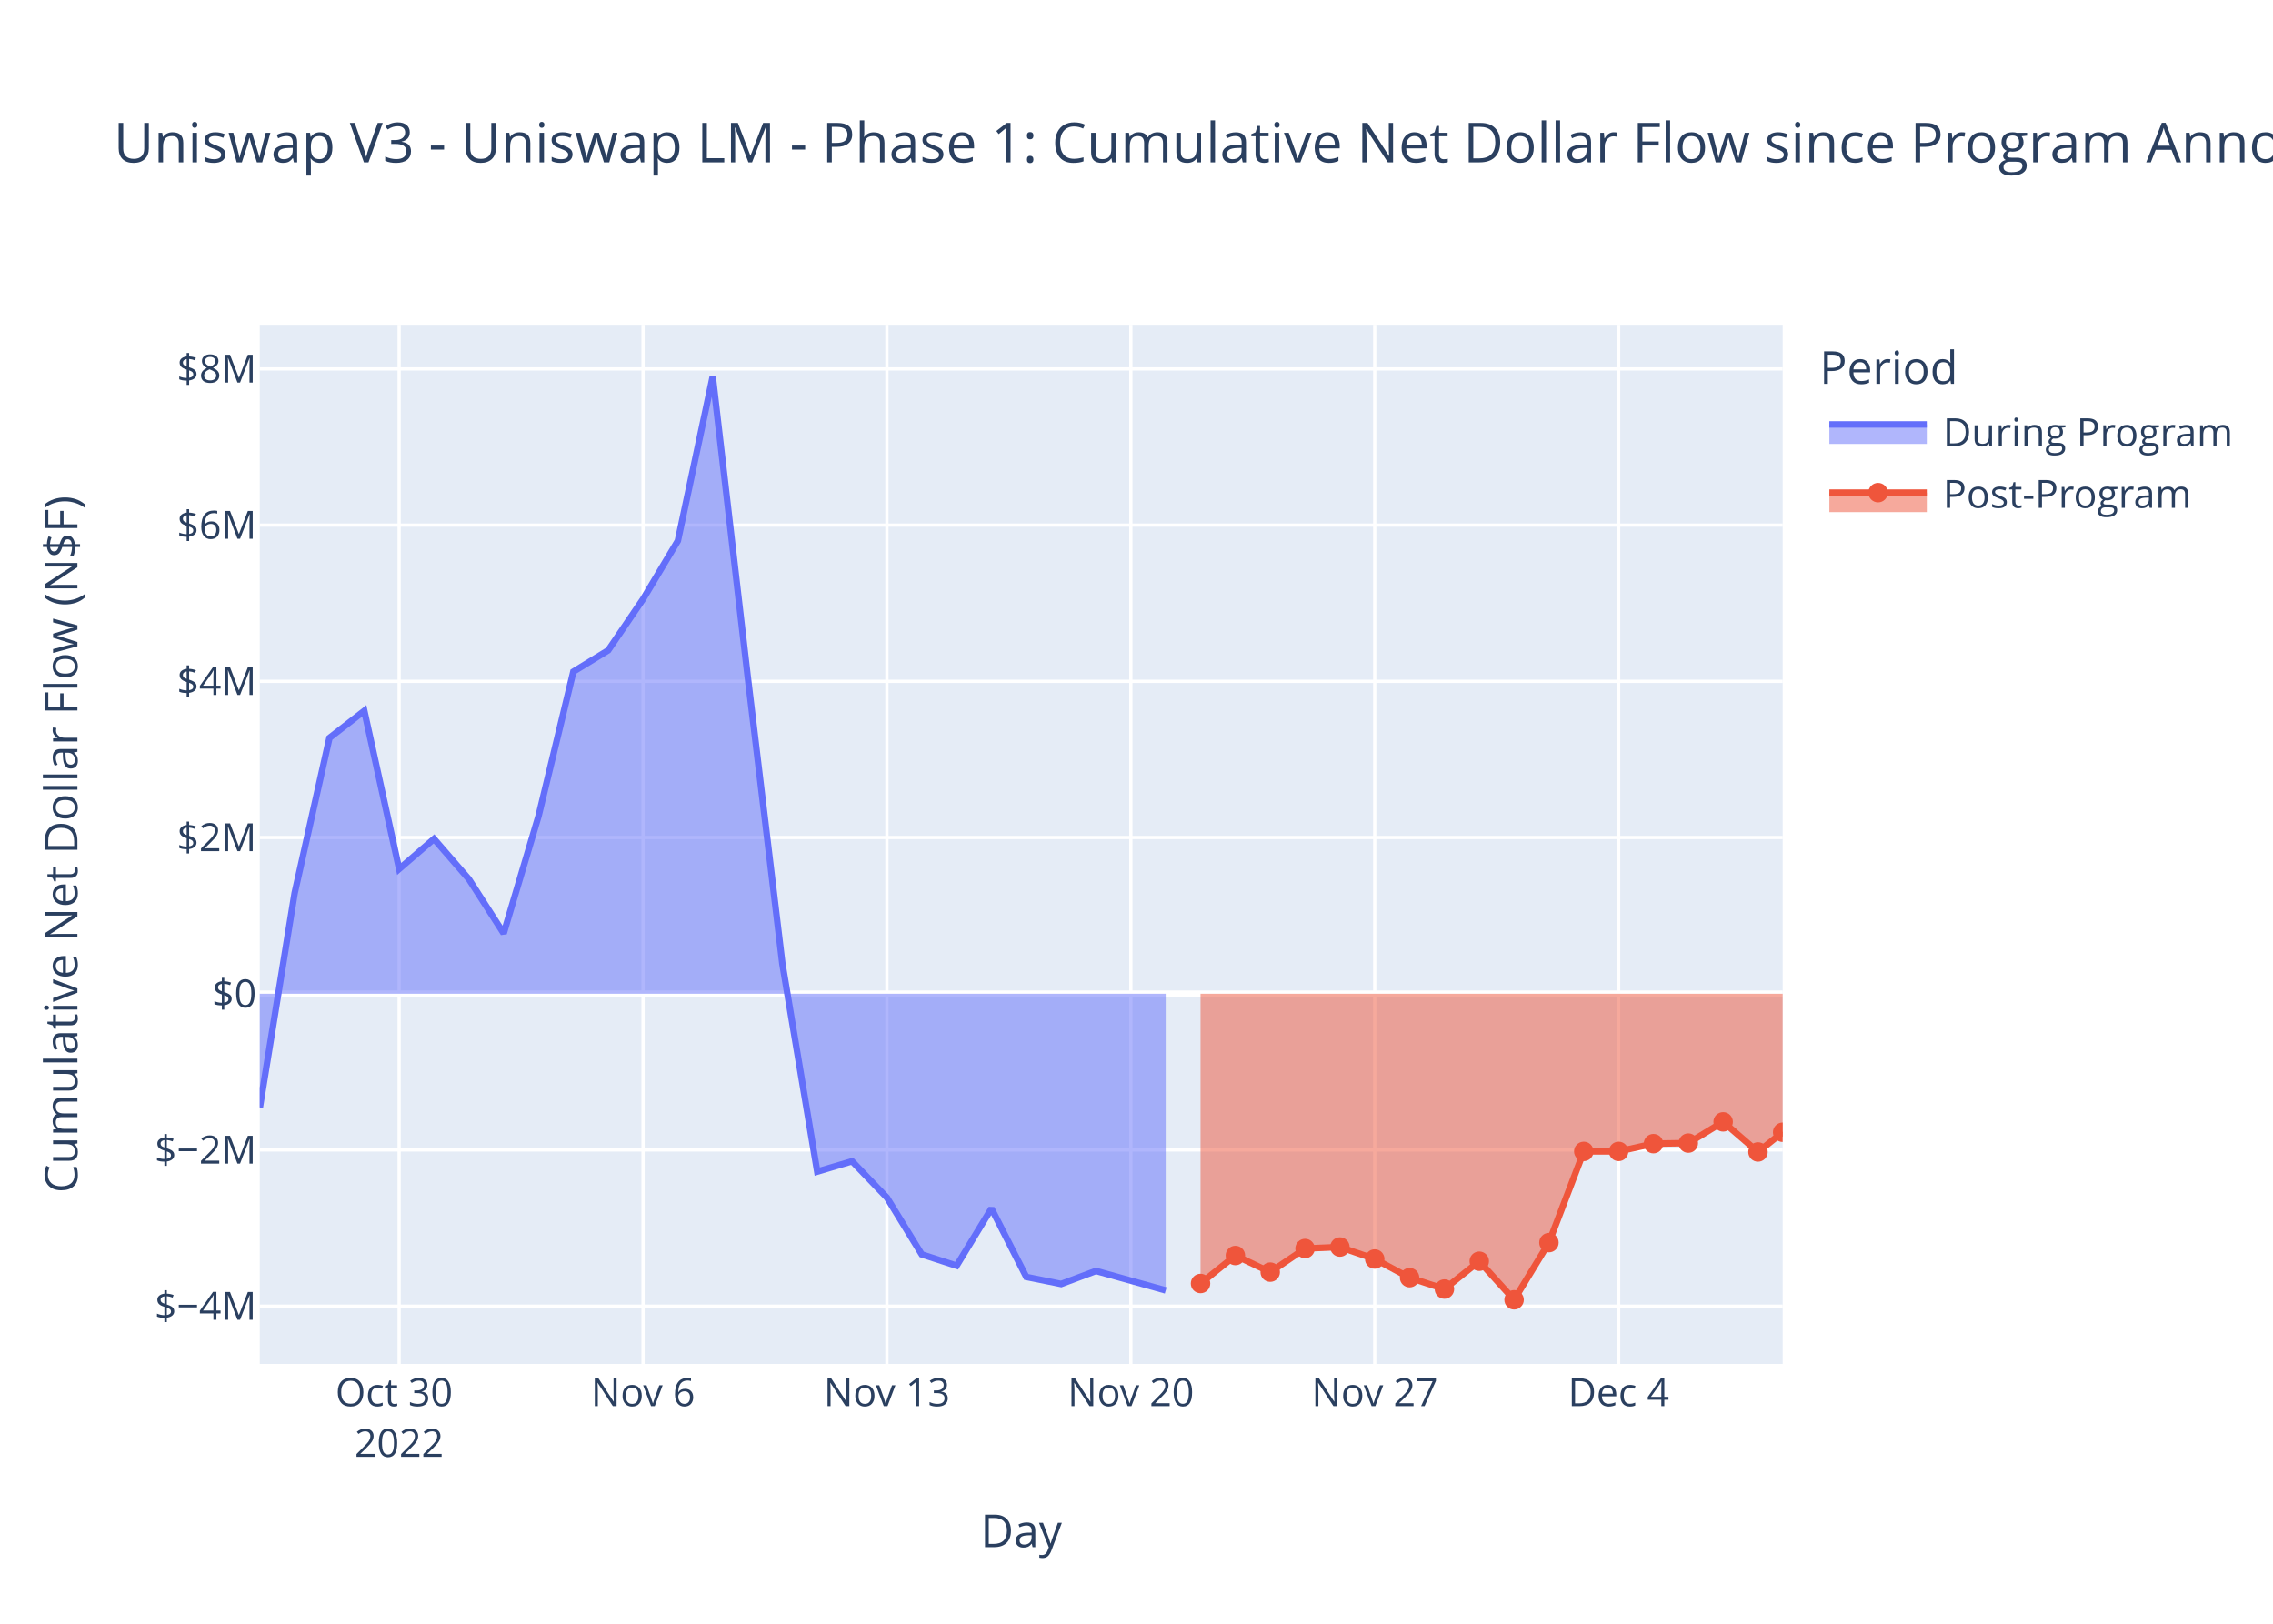
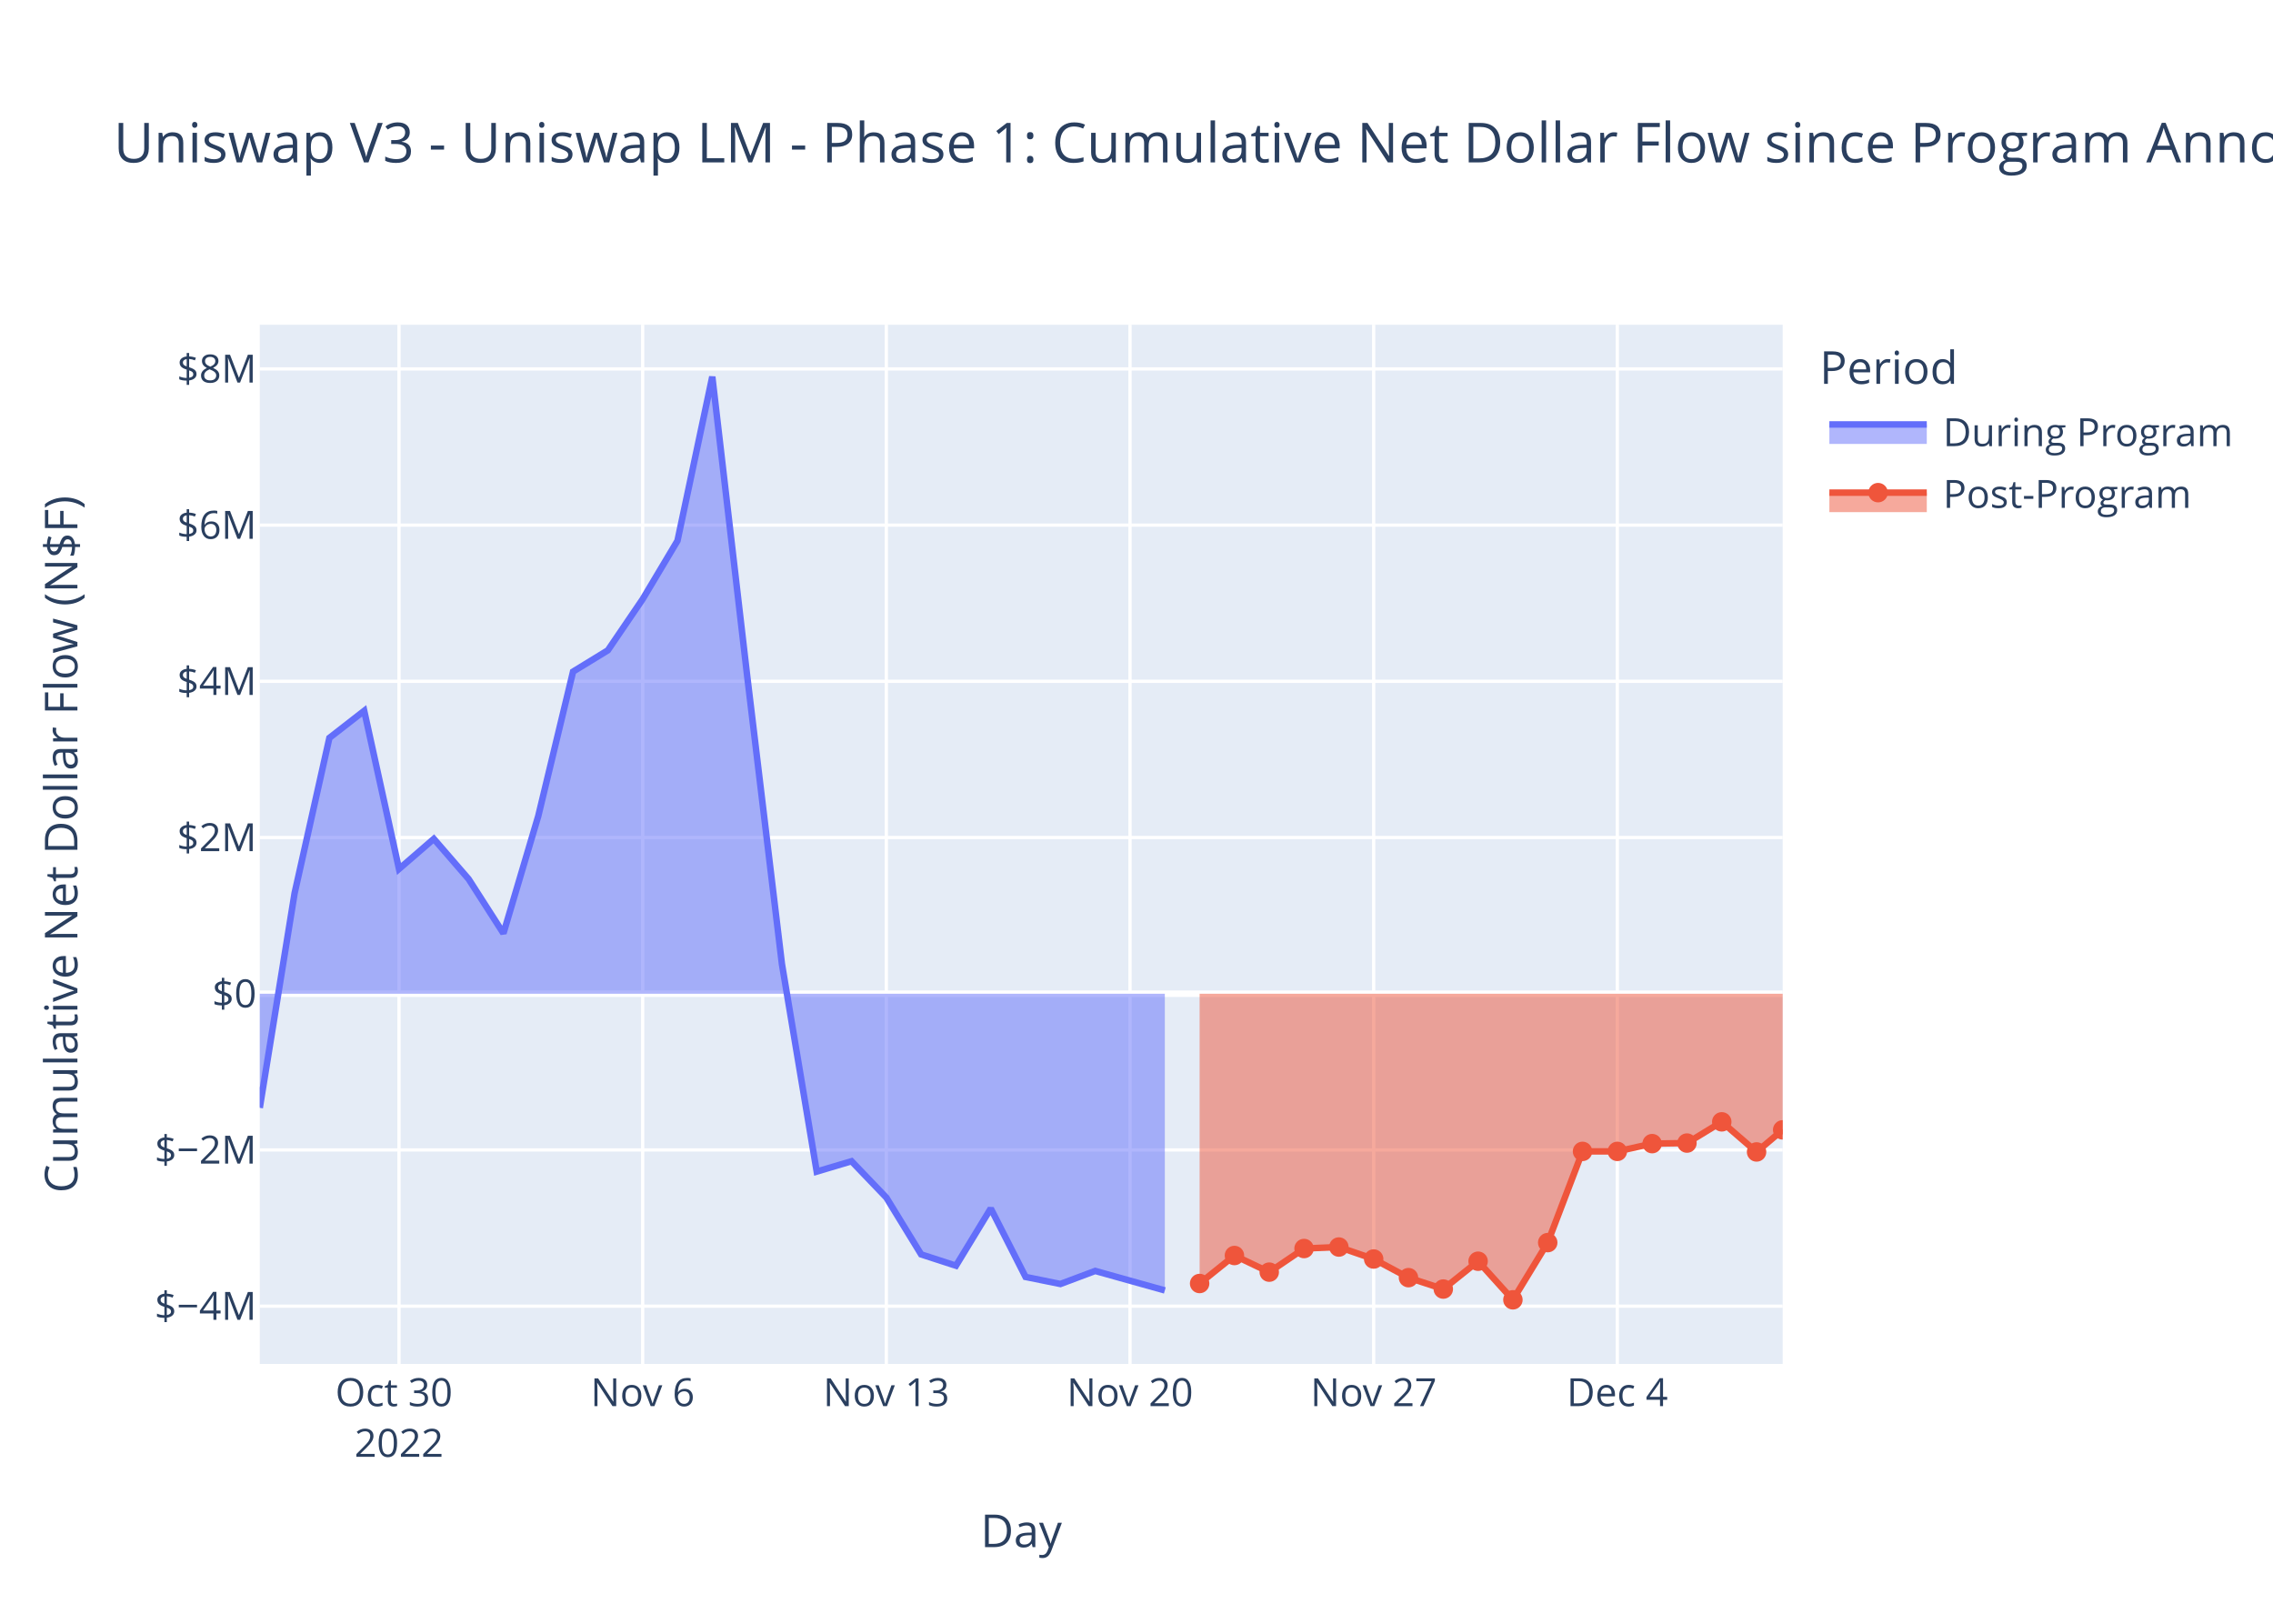
<svg xmlns="http://www.w3.org/2000/svg" class="main-svg" width="700" height="500" style="" viewBox="0 0 700 500">
  <rect x="0" y="0" width="700" height="500" style="fill: rgb(255, 255, 255); fill-opacity: 1;" />
-   <defs id="defs-8185e9">
+   <defs id="defs-d5b0d1">
    <g class="clips">
-       <clipPath id="clip8185e9xyplot" class="plotclip">
+       <clipPath id="clipd5b0d1xyplot" class="plotclip">
        <rect width="469" height="320" />
      </clipPath>
-       <clipPath class="axesclip" id="clip8185e9x">
+       <clipPath class="axesclip" id="clipd5b0d1x">
        <rect x="80" y="0" width="469" height="500" />
      </clipPath>
-       <clipPath class="axesclip" id="clip8185e9y">
+       <clipPath class="axesclip" id="clipd5b0d1y">
        <rect x="0" y="100" width="700" height="320" />
      </clipPath>
-       <clipPath class="axesclip" id="clip8185e9xy">
+       <clipPath class="axesclip" id="clipd5b0d1xy">
        <rect x="80" y="100" width="469" height="320" />
      </clipPath>
    </g>
    <g class="gradients" />
    <g class="patterns" />
  </defs>
  <g class="bglayer">
    <rect class="bg" x="80" y="100" width="469" height="320" style="fill: rgb(229, 236, 246); fill-opacity: 1; stroke-width: 0;" />
  </g>
  <g class="layer-below">
    <g class="imagelayer" />
    <g class="shapelayer" />
  </g>
  <g class="cartesianlayer">
    <g class="subplot xy">
      <g class="layer-subplot">
        <g class="shapelayer" />
        <g class="imagelayer" />
      </g>
      <g class="minor-gridlayer">
        <g class="x" />
        <g class="y" />
      </g>
      <g class="gridlayer">
        <g class="x">
-           <path class="xgrid crisp" transform="translate(122.92,0)" d="M0,100v320" style="stroke: rgb(255, 255, 255); stroke-opacity: 1; stroke-width: 1px;" />
-           <path class="xgrid crisp" transform="translate(198.03,0)" d="M0,100v320" style="stroke: rgb(255, 255, 255); stroke-opacity: 1; stroke-width: 1px;" />
-           <path class="xgrid crisp" transform="translate(273.14,0)" d="M0,100v320" style="stroke: rgb(255, 255, 255); stroke-opacity: 1; stroke-width: 1px;" />
-           <path class="xgrid crisp" transform="translate(348.26,0)" d="M0,100v320" style="stroke: rgb(255, 255, 255); stroke-opacity: 1; stroke-width: 1px;" />
-           <path class="xgrid crisp" transform="translate(423.37,0)" d="M0,100v320" style="stroke: rgb(255, 255, 255); stroke-opacity: 1; stroke-width: 1px;" />
-           <path class="xgrid crisp" transform="translate(498.48,0)" d="M0,100v320" style="stroke: rgb(255, 255, 255); stroke-opacity: 1; stroke-width: 1px;" />
+           <path class="xgrid crisp" transform="translate(122.88,0)" d="M0,100v320" style="stroke: rgb(255, 255, 255); stroke-opacity: 1; stroke-width: 1px;" />
+           <path class="xgrid crisp" transform="translate(197.92,0)" d="M0,100v320" style="stroke: rgb(255, 255, 255); stroke-opacity: 1; stroke-width: 1px;" />
+           <path class="xgrid crisp" transform="translate(272.96,0)" d="M0,100v320" style="stroke: rgb(255, 255, 255); stroke-opacity: 1; stroke-width: 1px;" />
+           <path class="xgrid crisp" transform="translate(348,0)" d="M0,100v320" style="stroke: rgb(255, 255, 255); stroke-opacity: 1; stroke-width: 1px;" />
+           <path class="xgrid crisp" transform="translate(423.04,0)" d="M0,100v320" style="stroke: rgb(255, 255, 255); stroke-opacity: 1; stroke-width: 1px;" />
+           <path class="xgrid crisp" transform="translate(498.08,0)" d="M0,100v320" style="stroke: rgb(255, 255, 255); stroke-opacity: 1; stroke-width: 1px;" />
        </g>
        <g class="y">
          <path class="ygrid crisp" transform="translate(0,402.21)" d="M80,0h469" style="stroke: rgb(255, 255, 255); stroke-opacity: 1; stroke-width: 1px;" />
          <path class="ygrid crisp" transform="translate(0,354.1)" d="M80,0h469" style="stroke: rgb(255, 255, 255); stroke-opacity: 1; stroke-width: 1px;" />
          <path class="ygrid crisp" transform="translate(0,257.9)" d="M80,0h469" style="stroke: rgb(255, 255, 255); stroke-opacity: 1; stroke-width: 1px;" />
          <path class="ygrid crisp" transform="translate(0,209.8)" d="M80,0h469" style="stroke: rgb(255, 255, 255); stroke-opacity: 1; stroke-width: 1px;" />
          <path class="ygrid crisp" transform="translate(0,161.7)" d="M80,0h469" style="stroke: rgb(255, 255, 255); stroke-opacity: 1; stroke-width: 1px;" />
          <path class="ygrid crisp" transform="translate(0,113.6)" d="M80,0h469" style="stroke: rgb(255, 255, 255); stroke-opacity: 1; stroke-width: 1px;" />
        </g>
      </g>
      <g class="zerolinelayer">
        <path class="yzl zl crisp" transform="translate(0,306)" d="M80,0h469" style="stroke: rgb(255, 255, 255); stroke-opacity: 1; stroke-width: 2px;" />
      </g>
      <path class="xlines-below" />
      <path class="ylines-below" />
      <g class="overlines-below" />
      <g class="xaxislayer-below" />
      <g class="yaxislayer-below" />
      <g class="overaxes-below" />
-       <g class="plot" transform="translate(80,100)" clip-path="url(#clip8185e9xyplot)">
+       <g class="plot" transform="translate(80,100)" clip-path="url(#clipd5b0d1xyplot)">
        <g class="scatterlayer mlayer">
-           <g class="trace scatter trace8e13f9" style="stroke-miterlimit: 2;">
+           <g class="trace scatter tracee5d42f" style="stroke-miterlimit: 2;">
            <g class="fills">
              <g>
-                 <path class="js-fill" d="M278.99,206L0,206L0,241.14L10.73,175.06L21.46,127.22L32.19,118.88L42.92,167.58L53.65,158.31L64.38,170.69L75.11,187.41L85.84,151.31L96.57,106.81L107.3,100.25L118.03,84.49L128.76,66.52L139.49,16L150.22,107.94L160.95,196.82L171.68,260.77L182.41,257.58L193.14,268.77L203.87,286.27L214.61,289.75L225.34,272.13L236.07,293.21L246.8,295.38L257.53,291.36L278.99,297.36" style="fill: rgb(99, 110, 250); fill-opacity: 0.5; stroke-width: 0;" />
+                 <path class="js-fill" d="M278.72,206L0,206L0,241.14L10.72,175.06L21.44,127.22L32.16,118.88L42.88,167.58L53.6,158.31L64.32,170.69L75.04,187.41L85.76,151.31L96.48,106.81L107.2,100.25L117.92,84.49L128.64,66.52L139.36,16L150.08,107.94L160.8,196.82L171.52,260.77L182.24,257.58L192.96,268.77L203.68,286.27L214.4,289.75L225.12,272.13L235.84,293.21L246.56,295.38L257.28,291.36L278.72,297.36" style="fill: rgb(99, 110, 250); fill-opacity: 0.5; stroke-width: 0;" />
              </g>
            </g>
            <g class="errorbars" />
            <g class="lines">
-               <path class="js-line" d="M0,241.14L10.73,175.06L21.46,127.22L32.19,118.88L42.92,167.58L53.65,158.31L64.38,170.69L75.11,187.41L85.84,151.31L96.57,106.81L107.3,100.25L118.03,84.49L128.76,66.52L139.49,16L150.22,107.94L160.95,196.82L171.68,260.77L182.41,257.58L193.14,268.77L203.87,286.27L214.61,289.75L225.34,272.13L236.07,293.21L246.8,295.38L257.53,291.36L278.99,297.36" style="vector-effect: non-scaling-stroke; fill: none; stroke: rgb(99, 110, 250); stroke-opacity: 1; stroke-width: 2px; opacity: 1;" />
+               <path class="js-line" d="M0,241.14L10.72,175.06L21.44,127.22L32.16,118.88L42.88,167.58L53.6,158.31L64.32,170.69L75.04,187.41L85.76,151.31L96.48,106.81L107.2,100.25L117.92,84.49L128.64,66.52L139.36,16L150.08,107.94L160.8,196.82L171.52,260.77L182.24,257.58L192.96,268.77L203.68,286.27L214.4,289.75L225.12,272.13L235.84,293.21L246.56,295.38L257.28,291.36L278.72,297.36" style="vector-effect: non-scaling-stroke; fill: none; stroke: rgb(99, 110, 250); stroke-opacity: 1; stroke-width: 2px; opacity: 1;" />
            </g>
            <g class="points" />
            <g class="text" />
          </g>
-           <g class="trace scatter tracec8030c" style="stroke-miterlimit: 2;">
+           <g class="trace scatter trace8ed6f6" style="stroke-miterlimit: 2;">
            <g class="fills">
              <g>
-                 <path class="js-fill" d="M469,206L289.72,206L289.72,295.23L300.45,286.61L311.18,291.73L321.91,284.46L332.64,284L343.37,287.69L354.1,293.43L364.83,296.94L375.56,288.37L386.29,300.25L397.02,282.64L407.75,254.55L418.48,254.55L429.21,252.16L439.94,251.99L450.67,245.45L461.4,254.72L469,248.65" style="fill: rgb(239, 85, 59); fill-opacity: 0.5; stroke-width: 0;" />
+                 <path class="js-fill" d="M469,206L289.44,206L289.44,295.23L300.16,286.61L310.88,291.73L321.6,284.46L332.32,284L343.04,287.69L353.76,293.43L364.48,296.94L375.2,288.37L385.92,300.25L396.64,282.64L407.36,254.55L418.08,254.55L428.8,252.16L439.52,251.99L450.24,245.45L460.96,254.72L469,247.92" style="fill: rgb(239, 85, 59); fill-opacity: 0.5; stroke-width: 0;" />
              </g>
            </g>
            <g class="errorbars" />
            <g class="lines">
-               <path class="js-line" d="M289.72,295.23L300.45,286.61L311.18,291.73L321.91,284.46L332.64,284L343.37,287.69L354.1,293.43L364.83,296.94L375.56,288.37L386.29,300.25L397.02,282.64L407.75,254.55L418.48,254.55L429.21,252.16L439.94,251.99L450.67,245.45L461.4,254.72L469,248.65" style="vector-effect: non-scaling-stroke; fill: none; stroke: rgb(239, 85, 59); stroke-opacity: 1; stroke-width: 2px; opacity: 1;" />
+               <path class="js-line" d="M289.44,295.23L300.16,286.61L310.88,291.73L321.6,284.46L332.32,284L343.04,287.69L353.76,293.43L364.48,296.94L375.2,288.37L385.92,300.25L396.64,282.64L407.36,254.55L418.08,254.55L428.8,252.16L439.52,251.99L450.24,245.45L460.96,254.72L469,247.92" style="vector-effect: non-scaling-stroke; fill: none; stroke: rgb(239, 85, 59); stroke-opacity: 1; stroke-width: 2px; opacity: 1;" />
            </g>
            <g class="points">
-               <path class="point" transform="translate(289.72,295.23)" d="M3,0A3,3 0 1,1 0,-3A3,3 0 0,1 3,0Z" style="opacity: 1; stroke-width: 0px; fill: rgb(239, 85, 59); fill-opacity: 1;" />
-               <path class="point" transform="translate(300.45,286.61)" d="M3,0A3,3 0 1,1 0,-3A3,3 0 0,1 3,0Z" style="opacity: 1; stroke-width: 0px; fill: rgb(239, 85, 59); fill-opacity: 1;" />
-               <path class="point" transform="translate(311.18,291.73)" d="M3,0A3,3 0 1,1 0,-3A3,3 0 0,1 3,0Z" style="opacity: 1; stroke-width: 0px; fill: rgb(239, 85, 59); fill-opacity: 1;" />
-               <path class="point" transform="translate(321.91,284.46)" d="M3,0A3,3 0 1,1 0,-3A3,3 0 0,1 3,0Z" style="opacity: 1; stroke-width: 0px; fill: rgb(239, 85, 59); fill-opacity: 1;" />
-               <path class="point" transform="translate(332.64,284)" d="M3,0A3,3 0 1,1 0,-3A3,3 0 0,1 3,0Z" style="opacity: 1; stroke-width: 0px; fill: rgb(239, 85, 59); fill-opacity: 1;" />
-               <path class="point" transform="translate(343.37,287.69)" d="M3,0A3,3 0 1,1 0,-3A3,3 0 0,1 3,0Z" style="opacity: 1; stroke-width: 0px; fill: rgb(239, 85, 59); fill-opacity: 1;" />
-               <path class="point" transform="translate(354.1,293.43)" d="M3,0A3,3 0 1,1 0,-3A3,3 0 0,1 3,0Z" style="opacity: 1; stroke-width: 0px; fill: rgb(239, 85, 59); fill-opacity: 1;" />
-               <path class="point" transform="translate(364.83,296.94)" d="M3,0A3,3 0 1,1 0,-3A3,3 0 0,1 3,0Z" style="opacity: 1; stroke-width: 0px; fill: rgb(239, 85, 59); fill-opacity: 1;" />
-               <path class="point" transform="translate(375.56,288.37)" d="M3,0A3,3 0 1,1 0,-3A3,3 0 0,1 3,0Z" style="opacity: 1; stroke-width: 0px; fill: rgb(239, 85, 59); fill-opacity: 1;" />
-               <path class="point" transform="translate(386.29,300.25)" d="M3,0A3,3 0 1,1 0,-3A3,3 0 0,1 3,0Z" style="opacity: 1; stroke-width: 0px; fill: rgb(239, 85, 59); fill-opacity: 1;" />
-               <path class="point" transform="translate(397.02,282.64)" d="M3,0A3,3 0 1,1 0,-3A3,3 0 0,1 3,0Z" style="opacity: 1; stroke-width: 0px; fill: rgb(239, 85, 59); fill-opacity: 1;" />
-               <path class="point" transform="translate(407.75,254.55)" d="M3,0A3,3 0 1,1 0,-3A3,3 0 0,1 3,0Z" style="opacity: 1; stroke-width: 0px; fill: rgb(239, 85, 59); fill-opacity: 1;" />
-               <path class="point" transform="translate(418.48,254.55)" d="M3,0A3,3 0 1,1 0,-3A3,3 0 0,1 3,0Z" style="opacity: 1; stroke-width: 0px; fill: rgb(239, 85, 59); fill-opacity: 1;" />
-               <path class="point" transform="translate(429.21,252.16)" d="M3,0A3,3 0 1,1 0,-3A3,3 0 0,1 3,0Z" style="opacity: 1; stroke-width: 0px; fill: rgb(239, 85, 59); fill-opacity: 1;" />
-               <path class="point" transform="translate(439.94,251.99)" d="M3,0A3,3 0 1,1 0,-3A3,3 0 0,1 3,0Z" style="opacity: 1; stroke-width: 0px; fill: rgb(239, 85, 59); fill-opacity: 1;" />
-               <path class="point" transform="translate(450.67,245.45)" d="M3,0A3,3 0 1,1 0,-3A3,3 0 0,1 3,0Z" style="opacity: 1; stroke-width: 0px; fill: rgb(239, 85, 59); fill-opacity: 1;" />
-               <path class="point" transform="translate(461.4,254.72)" d="M3,0A3,3 0 1,1 0,-3A3,3 0 0,1 3,0Z" style="opacity: 1; stroke-width: 0px; fill: rgb(239, 85, 59); fill-opacity: 1;" />
-               <path class="point" transform="translate(469,248.65)" d="M3,0A3,3 0 1,1 0,-3A3,3 0 0,1 3,0Z" style="opacity: 1; stroke-width: 0px; fill: rgb(239, 85, 59); fill-opacity: 1;" />
+               <path class="point" transform="translate(289.44,295.23)" d="M3,0A3,3 0 1,1 0,-3A3,3 0 0,1 3,0Z" style="opacity: 1; stroke-width: 0px; fill: rgb(239, 85, 59); fill-opacity: 1;" />
+               <path class="point" transform="translate(300.16,286.61)" d="M3,0A3,3 0 1,1 0,-3A3,3 0 0,1 3,0Z" style="opacity: 1; stroke-width: 0px; fill: rgb(239, 85, 59); fill-opacity: 1;" />
+               <path class="point" transform="translate(310.88,291.73)" d="M3,0A3,3 0 1,1 0,-3A3,3 0 0,1 3,0Z" style="opacity: 1; stroke-width: 0px; fill: rgb(239, 85, 59); fill-opacity: 1;" />
+               <path class="point" transform="translate(321.6,284.46)" d="M3,0A3,3 0 1,1 0,-3A3,3 0 0,1 3,0Z" style="opacity: 1; stroke-width: 0px; fill: rgb(239, 85, 59); fill-opacity: 1;" />
+               <path class="point" transform="translate(332.32,284)" d="M3,0A3,3 0 1,1 0,-3A3,3 0 0,1 3,0Z" style="opacity: 1; stroke-width: 0px; fill: rgb(239, 85, 59); fill-opacity: 1;" />
+               <path class="point" transform="translate(343.04,287.69)" d="M3,0A3,3 0 1,1 0,-3A3,3 0 0,1 3,0Z" style="opacity: 1; stroke-width: 0px; fill: rgb(239, 85, 59); fill-opacity: 1;" />
+               <path class="point" transform="translate(353.76,293.43)" d="M3,0A3,3 0 1,1 0,-3A3,3 0 0,1 3,0Z" style="opacity: 1; stroke-width: 0px; fill: rgb(239, 85, 59); fill-opacity: 1;" />
+               <path class="point" transform="translate(364.48,296.94)" d="M3,0A3,3 0 1,1 0,-3A3,3 0 0,1 3,0Z" style="opacity: 1; stroke-width: 0px; fill: rgb(239, 85, 59); fill-opacity: 1;" />
+               <path class="point" transform="translate(375.2,288.37)" d="M3,0A3,3 0 1,1 0,-3A3,3 0 0,1 3,0Z" style="opacity: 1; stroke-width: 0px; fill: rgb(239, 85, 59); fill-opacity: 1;" />
+               <path class="point" transform="translate(385.92,300.25)" d="M3,0A3,3 0 1,1 0,-3A3,3 0 0,1 3,0Z" style="opacity: 1; stroke-width: 0px; fill: rgb(239, 85, 59); fill-opacity: 1;" />
+               <path class="point" transform="translate(396.64,282.64)" d="M3,0A3,3 0 1,1 0,-3A3,3 0 0,1 3,0Z" style="opacity: 1; stroke-width: 0px; fill: rgb(239, 85, 59); fill-opacity: 1;" />
+               <path class="point" transform="translate(407.36,254.55)" d="M3,0A3,3 0 1,1 0,-3A3,3 0 0,1 3,0Z" style="opacity: 1; stroke-width: 0px; fill: rgb(239, 85, 59); fill-opacity: 1;" />
+               <path class="point" transform="translate(418.08,254.55)" d="M3,0A3,3 0 1,1 0,-3A3,3 0 0,1 3,0Z" style="opacity: 1; stroke-width: 0px; fill: rgb(239, 85, 59); fill-opacity: 1;" />
+               <path class="point" transform="translate(428.8,252.16)" d="M3,0A3,3 0 1,1 0,-3A3,3 0 0,1 3,0Z" style="opacity: 1; stroke-width: 0px; fill: rgb(239, 85, 59); fill-opacity: 1;" />
+               <path class="point" transform="translate(439.52,251.99)" d="M3,0A3,3 0 1,1 0,-3A3,3 0 0,1 3,0Z" style="opacity: 1; stroke-width: 0px; fill: rgb(239, 85, 59); fill-opacity: 1;" />
+               <path class="point" transform="translate(450.24,245.45)" d="M3,0A3,3 0 1,1 0,-3A3,3 0 0,1 3,0Z" style="opacity: 1; stroke-width: 0px; fill: rgb(239, 85, 59); fill-opacity: 1;" />
+               <path class="point" transform="translate(460.96,254.72)" d="M3,0A3,3 0 1,1 0,-3A3,3 0 0,1 3,0Z" style="opacity: 1; stroke-width: 0px; fill: rgb(239, 85, 59); fill-opacity: 1;" />
+               <path class="point" transform="translate(469,247.92)" d="M3,0A3,3 0 1,1 0,-3A3,3 0 0,1 3,0Z" style="opacity: 1; stroke-width: 0px; fill: rgb(239, 85, 59); fill-opacity: 1;" />
            </g>
            <g class="text" />
          </g>
        </g>
      </g>
      <g class="overplot" />
      <path class="xlines-above crisp" d="M0,0" style="fill: none;" />
      <path class="ylines-above crisp" d="M0,0" style="fill: none;" />
      <g class="overlines-above" />
      <g class="xaxislayer-above">
        <g class="xtick">
-           <text text-anchor="middle" x="0" y="433" transform="translate(122.92,0)" style="font-family: 'Open Sans', verdana, arial, sans-serif; font-size: 12px; fill: rgb(42, 63, 95); fill-opacity: 1; white-space: pre; opacity: 1;">
+           <text text-anchor="middle" x="0" y="433" transform="translate(122.88,0)" style="font-family: 'Open Sans', verdana, arial, sans-serif; font-size: 12px; fill: rgb(42, 63, 95); fill-opacity: 1; white-space: pre; opacity: 1;">
            <tspan class="line" dy="0em" x="0" y="433">Oct 30</tspan>
            <tspan class="line" dy="1.3em" x="0" y="433">2022</tspan>
          </text>
        </g>
        <g class="xtick">
-           <text text-anchor="middle" x="0" y="433" style="font-family: 'Open Sans', verdana, arial, sans-serif; font-size: 12px; fill: rgb(42, 63, 95); fill-opacity: 1; white-space: pre; opacity: 1;" transform="translate(198.03,0)">Nov 6</text>
-         </g>
-         <g class="xtick">
-           <text text-anchor="middle" x="0" y="433" style="font-family: 'Open Sans', verdana, arial, sans-serif; font-size: 12px; fill: rgb(42, 63, 95); fill-opacity: 1; white-space: pre; opacity: 1;" transform="translate(273.14,0)">Nov 13</text>
-         </g>
-         <g class="xtick">
-           <text text-anchor="middle" x="0" y="433" style="font-family: 'Open Sans', verdana, arial, sans-serif; font-size: 12px; fill: rgb(42, 63, 95); fill-opacity: 1; white-space: pre; opacity: 1;" transform="translate(348.26,0)">Nov 20</text>
-         </g>
-         <g class="xtick">
-           <text text-anchor="middle" x="0" y="433" style="font-family: 'Open Sans', verdana, arial, sans-serif; font-size: 12px; fill: rgb(42, 63, 95); fill-opacity: 1; white-space: pre; opacity: 1;" transform="translate(423.37,0)">Nov 27</text>
-         </g>
-         <g class="xtick">
-           <text text-anchor="middle" x="0" y="433" style="font-family: 'Open Sans', verdana, arial, sans-serif; font-size: 12px; fill: rgb(42, 63, 95); fill-opacity: 1; white-space: pre; opacity: 1;" transform="translate(498.48,0)">Dec 4</text>
+           <text text-anchor="middle" x="0" y="433" style="font-family: 'Open Sans', verdana, arial, sans-serif; font-size: 12px; fill: rgb(42, 63, 95); fill-opacity: 1; white-space: pre; opacity: 1;" transform="translate(197.92,0)">Nov 6</text>
+         </g>
+         <g class="xtick">
+           <text text-anchor="middle" x="0" y="433" style="font-family: 'Open Sans', verdana, arial, sans-serif; font-size: 12px; fill: rgb(42, 63, 95); fill-opacity: 1; white-space: pre; opacity: 1;" transform="translate(272.96,0)">Nov 13</text>
+         </g>
+         <g class="xtick">
+           <text text-anchor="middle" x="0" y="433" style="font-family: 'Open Sans', verdana, arial, sans-serif; font-size: 12px; fill: rgb(42, 63, 95); fill-opacity: 1; white-space: pre; opacity: 1;" transform="translate(348,0)">Nov 20</text>
+         </g>
+         <g class="xtick">
+           <text text-anchor="middle" x="0" y="433" style="font-family: 'Open Sans', verdana, arial, sans-serif; font-size: 12px; fill: rgb(42, 63, 95); fill-opacity: 1; white-space: pre; opacity: 1;" transform="translate(423.04,0)">Nov 27</text>
+         </g>
+         <g class="xtick">
+           <text text-anchor="middle" x="0" y="433" style="font-family: 'Open Sans', verdana, arial, sans-serif; font-size: 12px; fill: rgb(42, 63, 95); fill-opacity: 1; white-space: pre; opacity: 1;" transform="translate(498.08,0)">Dec 4</text>
        </g>
      </g>
      <g class="yaxislayer-above">
        <g class="ytick">
          <text text-anchor="end" x="79" y="4.2" transform="translate(0,402.21)" style="font-family: 'Open Sans', verdana, arial, sans-serif; font-size: 12px; fill: rgb(42, 63, 95); fill-opacity: 1; white-space: pre; opacity: 1;">$−4M</text>
        </g>
        <g class="ytick">
          <text text-anchor="end" x="79" y="4.2" style="font-family: 'Open Sans', verdana, arial, sans-serif; font-size: 12px; fill: rgb(42, 63, 95); fill-opacity: 1; white-space: pre; opacity: 1;" transform="translate(0,354.1)">$−2M</text>
        </g>
        <g class="ytick">
          <text text-anchor="end" x="79" y="4.2" style="font-family: 'Open Sans', verdana, arial, sans-serif; font-size: 12px; fill: rgb(42, 63, 95); fill-opacity: 1; white-space: pre; opacity: 1;" transform="translate(0,306)">$0</text>
        </g>
        <g class="ytick">
          <text text-anchor="end" x="79" y="4.2" style="font-family: 'Open Sans', verdana, arial, sans-serif; font-size: 12px; fill: rgb(42, 63, 95); fill-opacity: 1; white-space: pre; opacity: 1;" transform="translate(0,257.9)">$2M</text>
        </g>
        <g class="ytick">
          <text text-anchor="end" x="79" y="4.2" style="font-family: 'Open Sans', verdana, arial, sans-serif; font-size: 12px; fill: rgb(42, 63, 95); fill-opacity: 1; white-space: pre; opacity: 1;" transform="translate(0,209.8)">$4M</text>
        </g>
        <g class="ytick">
          <text text-anchor="end" x="79" y="4.2" style="font-family: 'Open Sans', verdana, arial, sans-serif; font-size: 12px; fill: rgb(42, 63, 95); fill-opacity: 1; white-space: pre; opacity: 1;" transform="translate(0,161.7)">$6M</text>
        </g>
        <g class="ytick">
          <text text-anchor="end" x="79" y="4.2" style="font-family: 'Open Sans', verdana, arial, sans-serif; font-size: 12px; fill: rgb(42, 63, 95); fill-opacity: 1; white-space: pre; opacity: 1;" transform="translate(0,113.6)">$8M</text>
        </g>
      </g>
      <g class="overaxes-above" />
    </g>
  </g>
  <g class="polarlayer" />
  <g class="smithlayer" />
  <g class="ternarylayer" />
  <g class="geolayer" />
  <g class="funnelarealayer" />
  <g class="pielayer" />
  <g class="iciclelayer" />
  <g class="treemaplayer" />
  <g class="sunburstlayer" />
  <g class="glimages" />
-   <defs id="topdefs-8185e9">
+   <defs id="topdefs-d5b0d1">
    <g class="clips" />
-     <clipPath id="legend8185e9">
+     <clipPath id="legendd5b0d1">
      <rect width="130" height="67" x="0" y="0" />
    </clipPath>
  </defs>
  <g class="layer-above">
    <g class="imagelayer" />
    <g class="shapelayer" />
  </g>
  <g class="infolayer">
    <g class="legend" pointer-events="all" transform="translate(558.38,100)">
      <rect class="bg" shape-rendering="crispEdges" width="130" height="67" x="0" y="0" style="stroke: rgb(68, 68, 68); stroke-opacity: 1; fill: rgb(255, 255, 255); fill-opacity: 1; stroke-width: 0px;" />
-       <g class="scrollbox" transform="" clip-path="url(#legend8185e9)">
+       <g class="scrollbox" transform="" clip-path="url(#legendd5b0d1)">
        <text class="legendtitletext" text-anchor="start" x="2" y="18.2" style="font-family: 'Open Sans', verdana, arial, sans-serif; font-size: 14px; fill: rgb(42, 63, 95); fill-opacity: 1; white-space: pre;">Period</text>
        <g class="groups">
          <g class="traces" transform="translate(0,32.7)" style="opacity: 1;">
            <text class="legendtext" text-anchor="start" x="40" y="4.68" style="font-family: 'Open Sans', verdana, arial, sans-serif; font-size: 12px; fill: rgb(42, 63, 95); fill-opacity: 1; white-space: pre;">During Program</text>
            <g class="layers">
              <g class="legendfill">
                <path class="js-fill" d="M5,-2h30v6h-30z" style="stroke-width: 0; fill: rgb(99, 110, 250); fill-opacity: 0.5;" />
              </g>
              <g class="legendlines">
                <path class="js-line" d="M5,-2h30" style="fill: none; stroke: rgb(99, 110, 250); stroke-opacity: 1; stroke-width: 2px;" />
              </g>
              <g class="legendsymbols">
                <g class="legendpoints" />
              </g>
            </g>
            <rect class="legendtoggle" x="0" y="-9.5" width="124.703" height="19" style="fill: rgb(0, 0, 0); fill-opacity: 0;" />
          </g>
          <g class="traces" transform="translate(0,51.7)" style="opacity: 1;">
            <text class="legendtext" text-anchor="start" x="40" y="4.68" style="font-family: 'Open Sans', verdana, arial, sans-serif; font-size: 12px; fill: rgb(42, 63, 95); fill-opacity: 1; white-space: pre;">Post-Program</text>
            <g class="layers">
              <g class="legendfill">
                <path class="js-fill" d="M5,0h30v6h-30z" style="stroke-width: 0; fill: rgb(239, 85, 59); fill-opacity: 0.5;" />
              </g>
              <g class="legendlines">
                <path class="js-line" d="M5,0h30" style="fill: none; stroke: rgb(239, 85, 59); stroke-opacity: 1; stroke-width: 2px;" />
              </g>
              <g class="legendsymbols">
                <g class="legendpoints">
                  <path class="scatterpts" transform="translate(20,0)" d="M3,0A3,3 0 1,1 0,-3A3,3 0 0,1 3,0Z" style="opacity: 1; stroke-width: 0px; fill: rgb(239, 85, 59); fill-opacity: 1;" />
                </g>
              </g>
            </g>
            <rect class="legendtoggle" x="0" y="-9.5" width="124.703" height="19" style="fill: rgb(0, 0, 0); fill-opacity: 0;" />
          </g>
        </g>
      </g>
      <rect class="scrollbar" rx="20" ry="3" width="0" height="0" x="0" y="0" style="fill: rgb(128, 139, 164); fill-opacity: 1;" />
    </g>
    <g class="g-gtitle">
      <text class="gtitle" x="35" y="50" text-anchor="start" dy="0em" style="font-family: 'Open Sans', verdana, arial, sans-serif; font-size: 17px; fill: rgb(42, 63, 95); opacity: 1; font-weight: normal; white-space: pre;">Uniswap V3 - Uniswap LM - Phase 1: Cumulative Net Dollar Flow since Program Announcement</text>
    </g>
    <g class="g-xtitle">
      <text class="xtitle" x="314.5" y="476.409" text-anchor="middle" style="font-family: 'Open Sans', verdana, arial, sans-serif; font-size: 14px; fill: rgb(42, 63, 95); opacity: 1; font-weight: normal; white-space: pre;">Day</text>
    </g>
    <g class="g-ytitle">
      <text class="ytitle" transform="rotate(-90,23.84063,260)" x="23.841" y="260" text-anchor="middle" style="font-family: 'Open Sans', verdana, arial, sans-serif; font-size: 14px; fill: rgb(42, 63, 95); opacity: 1; font-weight: normal; white-space: pre;">Cumulative Net Dollar Flow (N$F)</text>
    </g>
  </g>
</svg>
